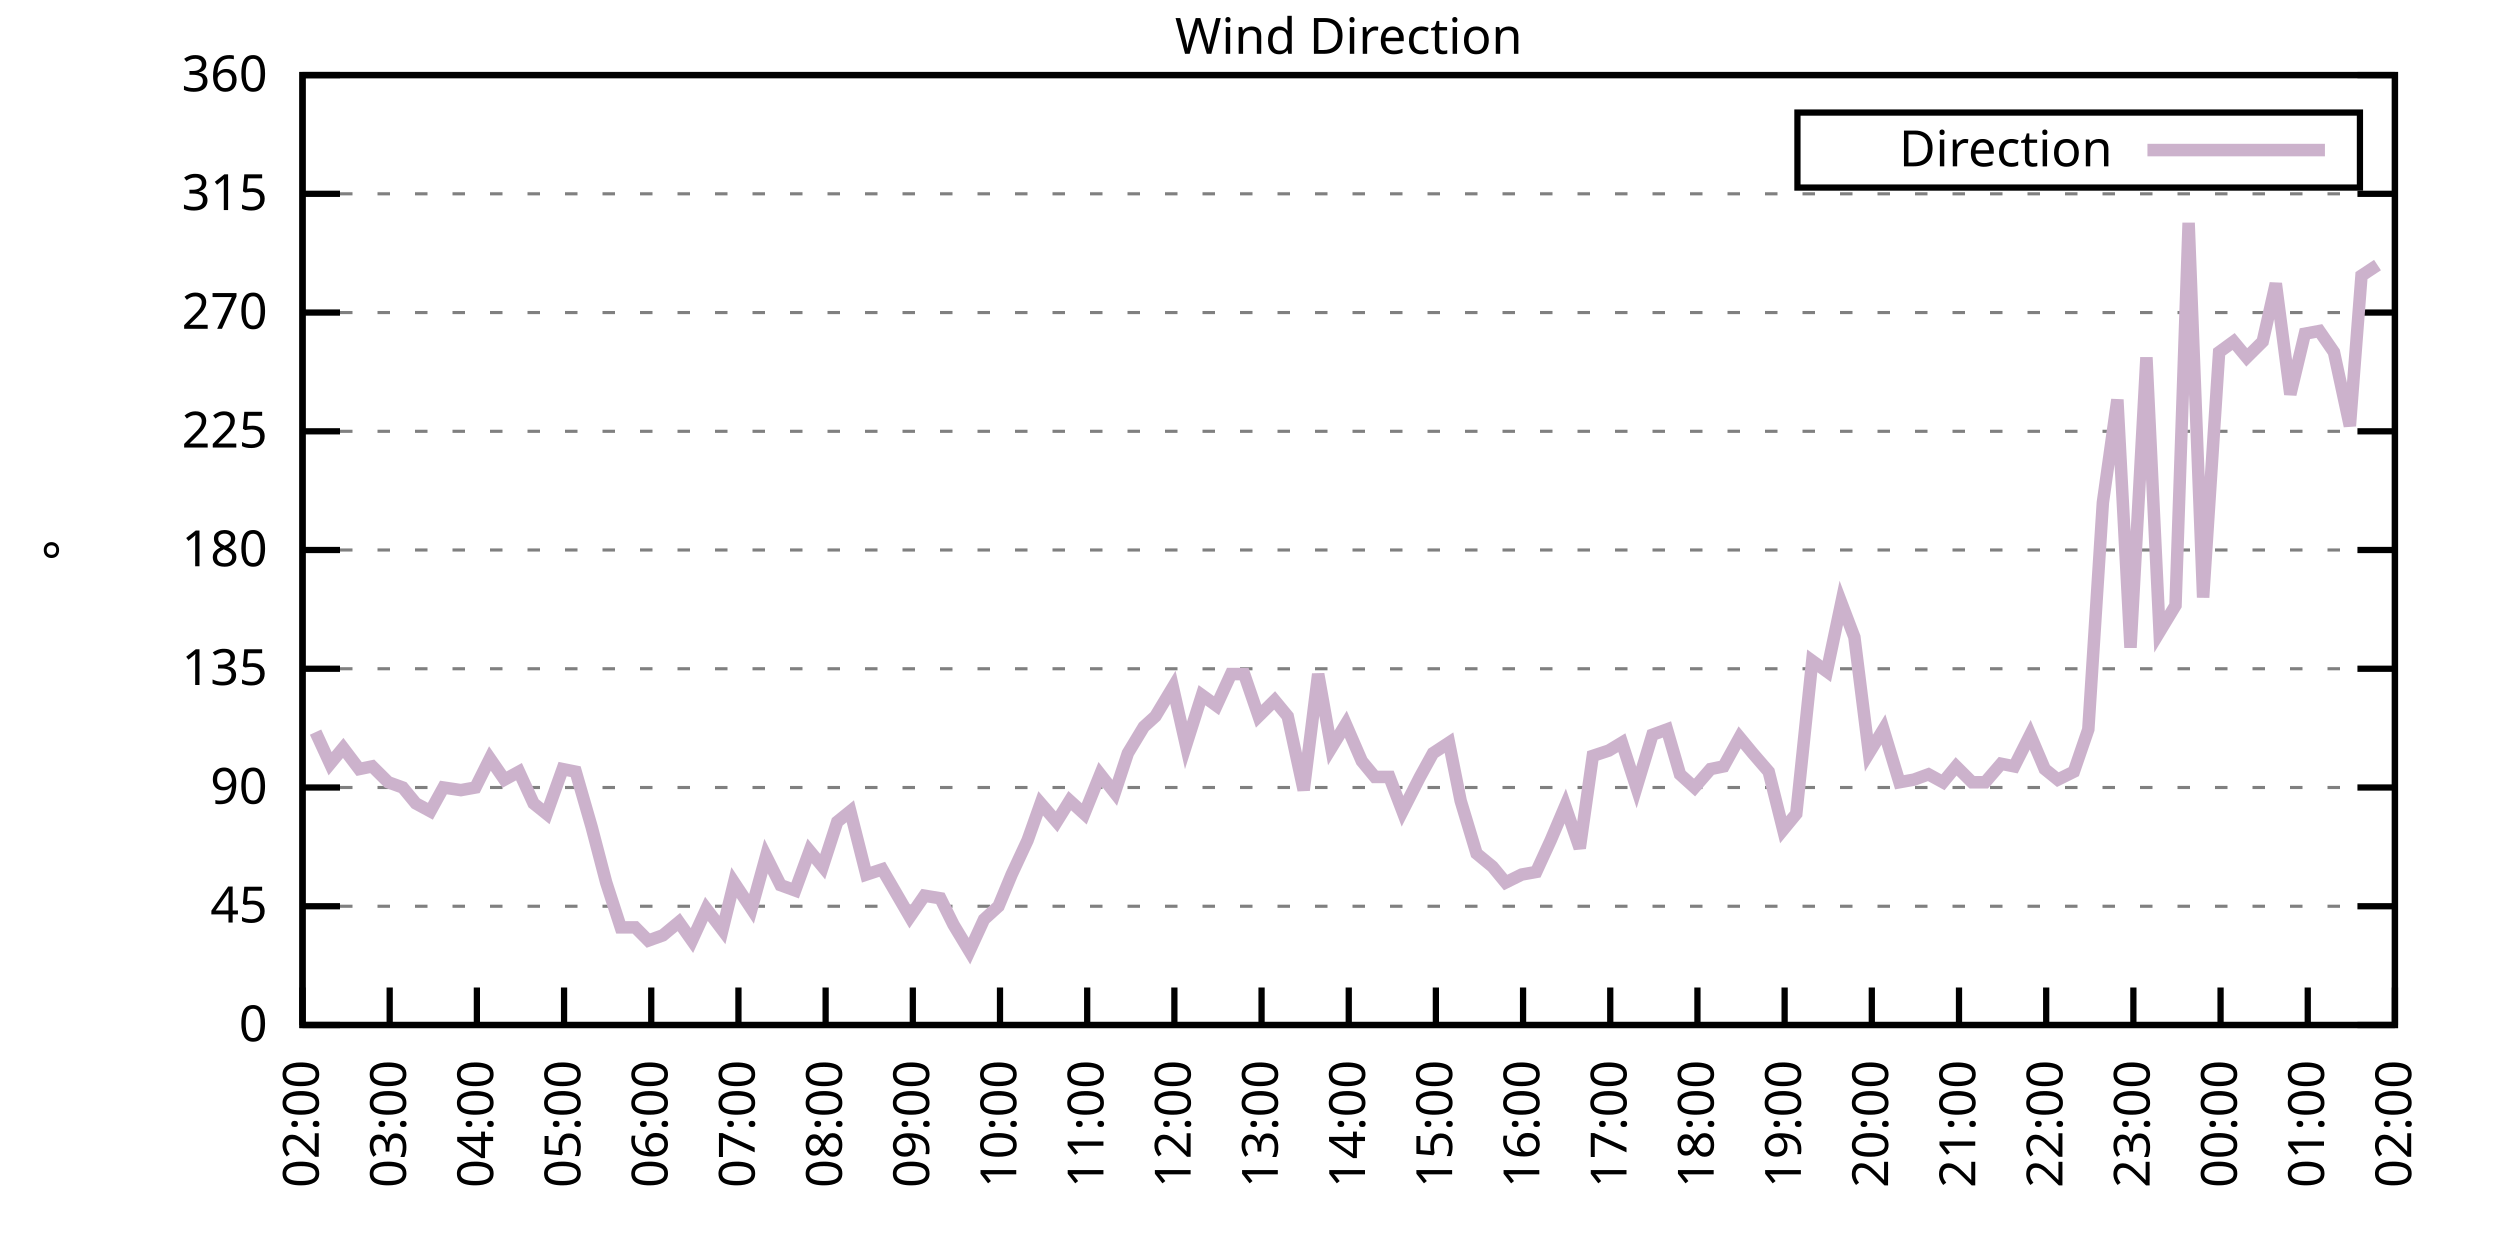
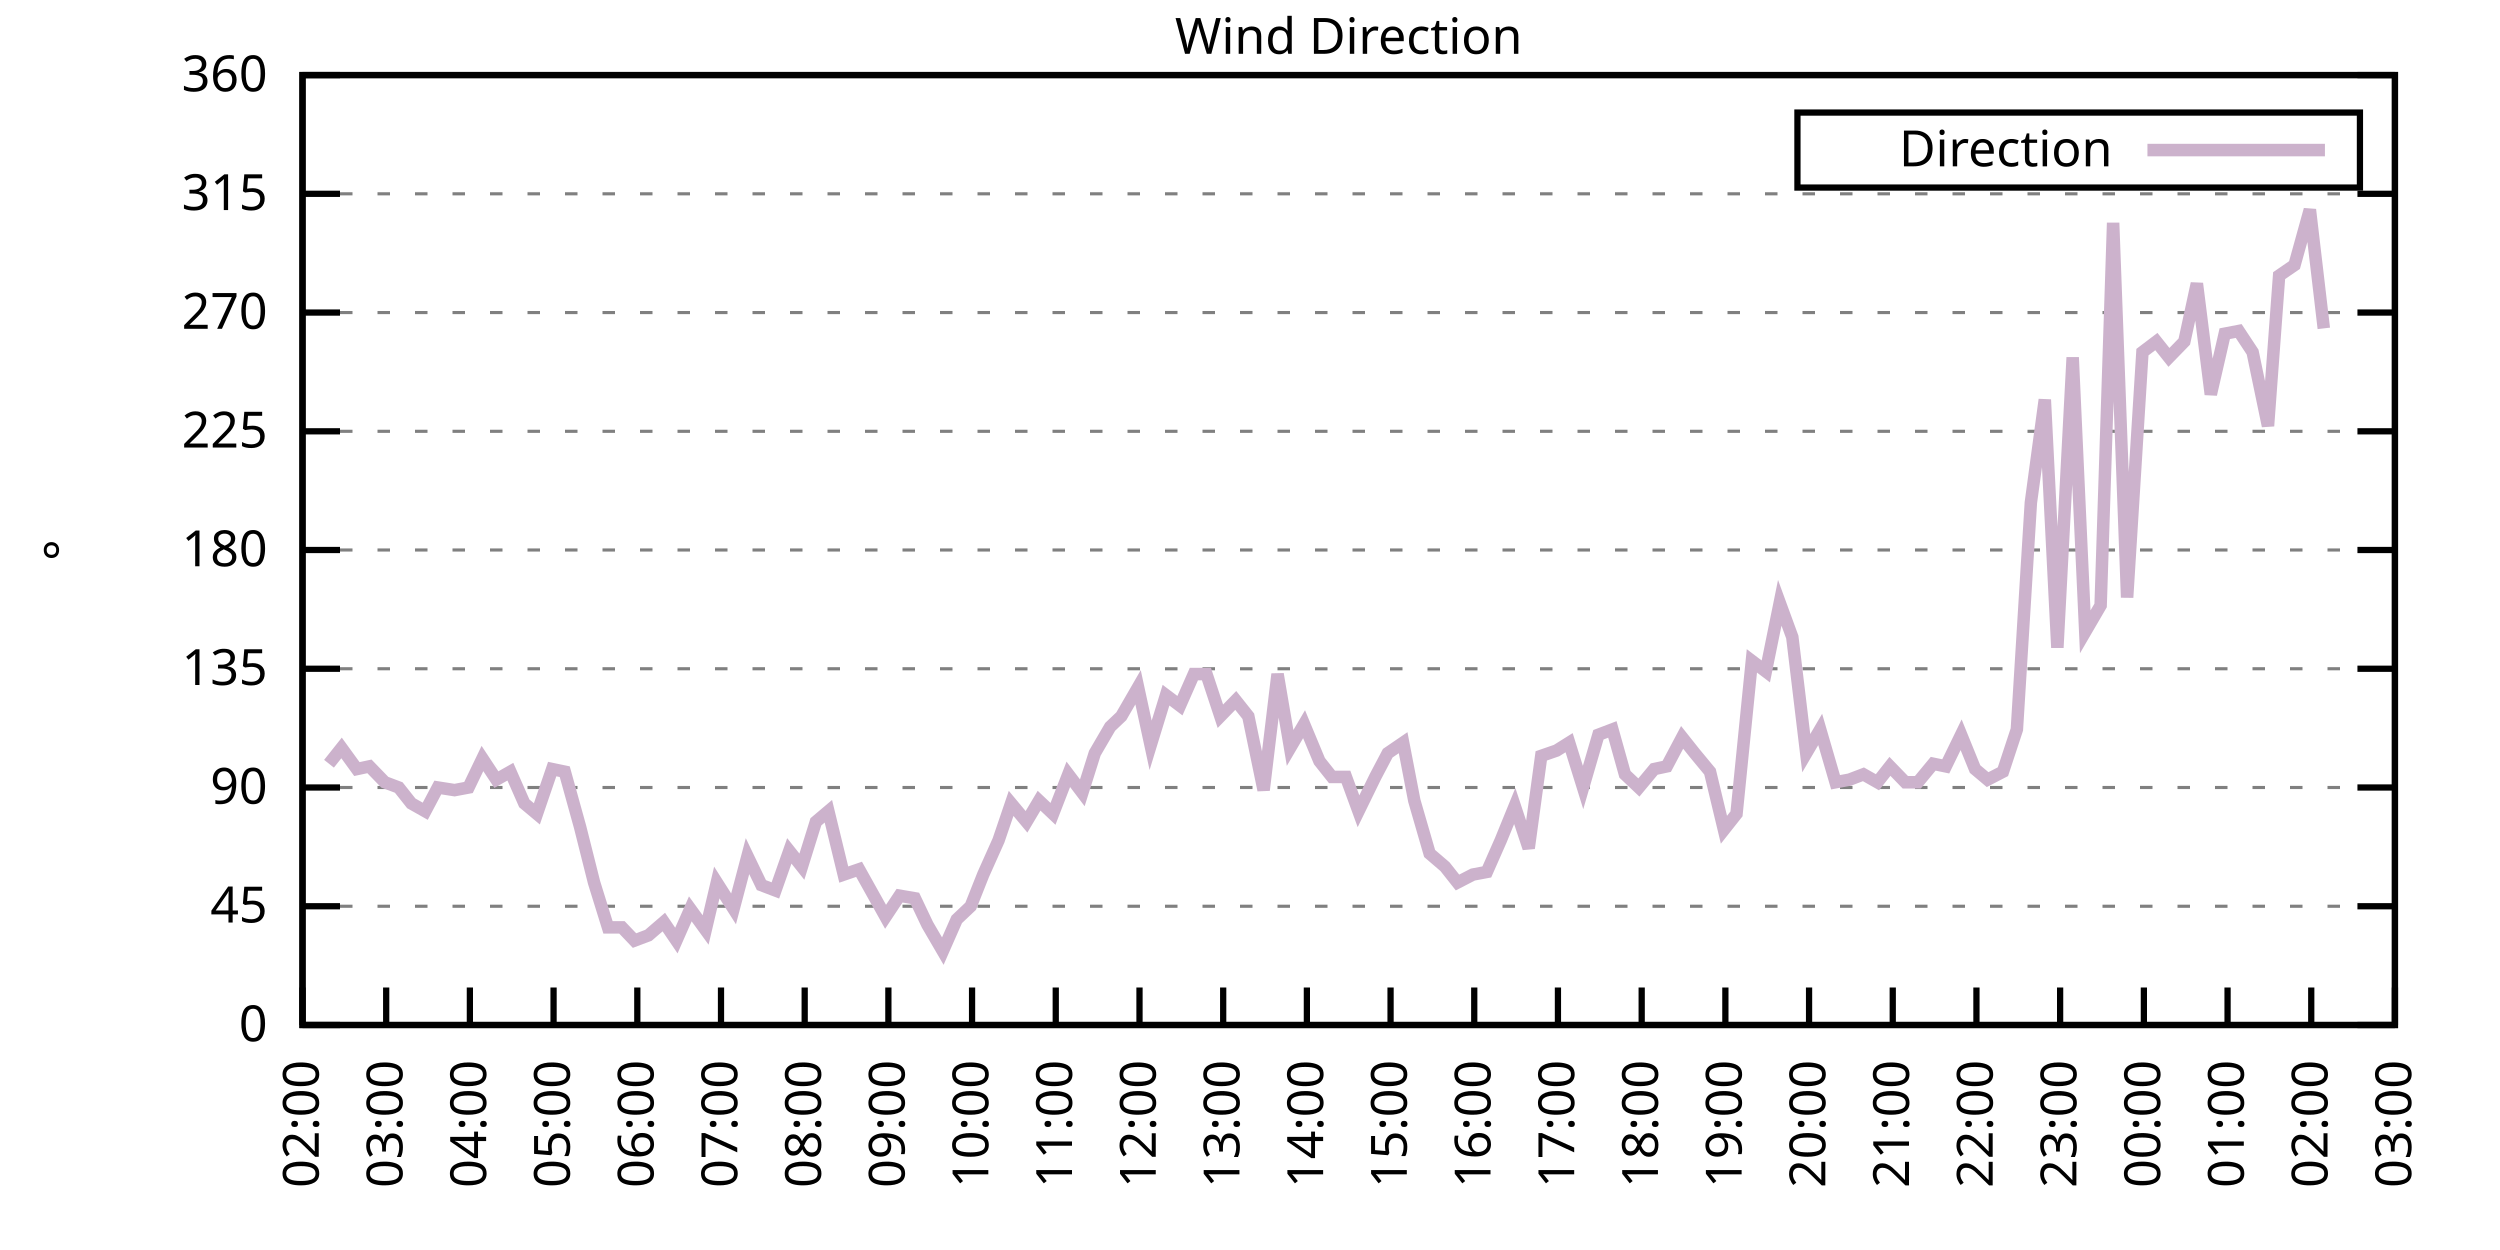
<svg xmlns="http://www.w3.org/2000/svg" xmlns:xlink="http://www.w3.org/1999/xlink" width="400" height="200" viewBox="0 0 400 200">
  <g id="gnuplot_canvas">
    <rect x="0" y="0" width="400" height="200" fill="none" />
    <defs>
      <circle id="gpDot" r="0.5" stroke-width="0.5" stroke="currentColor" />
      <path id="gpPt0" stroke-width="0.333" stroke="currentColor" d="M-1,0 h2 M0,-1 v2" />
      <path id="gpPt1" stroke-width="0.333" stroke="currentColor" d="M-1,-1 L1,1 M1,-1 L-1,1" />
      <path id="gpPt2" stroke-width="0.333" stroke="currentColor" d="M-1,0 L1,0 M0,-1 L0,1 M-1,-1 L1,1 M-1,1 L1,-1" />
      <rect id="gpPt3" stroke-width="0.333" stroke="currentColor" x="-1" y="-1" width="2" height="2" />
      <rect id="gpPt4" stroke-width="0.333" stroke="currentColor" fill="currentColor" x="-1" y="-1" width="2" height="2" />
      <circle id="gpPt5" stroke-width="0.333" stroke="currentColor" cx="0" cy="0" r="1" />
      <use xlink:href="#gpPt5" id="gpPt6" fill="currentColor" stroke="none" />
      <path id="gpPt7" stroke-width="0.333" stroke="currentColor" d="M0,-1.33 L-1.33,0.67 L1.33,0.67 z" />
      <use xlink:href="#gpPt7" id="gpPt8" fill="currentColor" stroke="none" />
      <use xlink:href="#gpPt7" id="gpPt9" stroke="currentColor" transform="rotate(180)" />
      <use xlink:href="#gpPt9" id="gpPt10" fill="currentColor" stroke="none" />
      <use xlink:href="#gpPt3" id="gpPt11" stroke="currentColor" transform="rotate(45)" />
      <use xlink:href="#gpPt11" id="gpPt12" fill="currentColor" stroke="none" />
      <path id="gpPt13" stroke-width="0.333" stroke="currentColor" d="M0,1.330 L1.265,0.411 L0.782,-1.067 L-0.782,-1.076 L-1.265,0.411 z" />
      <use xlink:href="#gpPt13" id="gpPt14" fill="currentColor" stroke="none" />
      <filter id="textbox" filterUnits="objectBoundingBox" x="0" y="0" height="1" width="1">
        <feFlood flood-color="white" flood-opacity="1" result="bgnd" />
        <feComposite in="SourceGraphic" in2="bgnd" operator="atop" />
      </filter>
      <filter id="greybox" filterUnits="objectBoundingBox" x="0" y="0" height="1" width="1">
        <feFlood flood-color="lightgrey" flood-opacity="1" result="grey" />
        <feComposite in="SourceGraphic" in2="grey" operator="atop" />
      </filter>
    </defs>
    <g fill="none" color="white" stroke="currentColor" stroke-width="1.00" stroke-linecap="butt" stroke-linejoin="miter">
</g>
    <g fill="none" color="black" stroke="currentColor" stroke-width="1.00" stroke-linecap="butt" stroke-linejoin="miter">
      <g stroke="none" shape-rendering="crispEdges">
        <polygon fill="rgb(255, 255, 255)" points="48.40,164.00 383.18,164.00 383.18,12.02 48.40,12.02 " />
      </g>
    </g>
    <g fill="none" color="black" stroke="currentColor" stroke-width="1.00" stroke-linecap="butt" stroke-linejoin="miter">
</g>
    <g fill="none" color="black" stroke="black" stroke-width="0.50" stroke-linecap="butt" stroke-linejoin="miter">
</g>
    <g fill="none" color="gray" stroke="currentColor" stroke-width="0.50" stroke-linecap="butt" stroke-linejoin="miter">
      <path stroke="gray" stroke-dasharray="2,4" class="gridline" d="M48.40,164.00 L383.19,164.00  " />
    </g>
    <g fill="none" color="gray" stroke="gray" stroke-width="1.00" stroke-linecap="butt" stroke-linejoin="miter">
</g>
    <g fill="none" color="black" stroke="currentColor" stroke-width="1.00" stroke-linecap="butt" stroke-linejoin="miter">
      <path stroke="black" d="M48.40,164.00 L54.40,164.00 M383.19,164.00 L377.19,164.00  " />
      <g transform="translate(42.80,166.60)" stroke="none" fill="black" font-family="Sans" font-size="8.00" text-anchor="end">
        <text>
          <tspan font-family="Sans"> 0</tspan>
        </text>
      </g>
    </g>
    <g fill="none" color="black" stroke="currentColor" stroke-width="1.00" stroke-linecap="butt" stroke-linejoin="miter">
</g>
    <g fill="none" color="black" stroke="black" stroke-width="0.50" stroke-linecap="butt" stroke-linejoin="miter">
</g>
    <g fill="none" color="gray" stroke="currentColor" stroke-width="0.50" stroke-linecap="butt" stroke-linejoin="miter">
      <path stroke="gray" stroke-dasharray="2,4" class="gridline" d="M48.40,145.00 L383.19,145.00  " />
    </g>
    <g fill="none" color="gray" stroke="gray" stroke-width="1.00" stroke-linecap="butt" stroke-linejoin="miter">
</g>
    <g fill="none" color="black" stroke="currentColor" stroke-width="1.00" stroke-linecap="butt" stroke-linejoin="miter">
      <path stroke="black" d="M48.40,145.00 L54.40,145.00 M383.19,145.00 L377.19,145.00  " />
      <g transform="translate(42.80,147.60)" stroke="none" fill="black" font-family="Sans" font-size="8.00" text-anchor="end">
        <text>
          <tspan font-family="Sans"> 45</tspan>
        </text>
      </g>
    </g>
    <g fill="none" color="black" stroke="currentColor" stroke-width="1.00" stroke-linecap="butt" stroke-linejoin="miter">
</g>
    <g fill="none" color="black" stroke="black" stroke-width="0.50" stroke-linecap="butt" stroke-linejoin="miter">
</g>
    <g fill="none" color="gray" stroke="currentColor" stroke-width="0.50" stroke-linecap="butt" stroke-linejoin="miter">
      <path stroke="gray" stroke-dasharray="2,4" class="gridline" d="M48.40,126.00 L383.19,126.00  " />
    </g>
    <g fill="none" color="gray" stroke="gray" stroke-width="1.00" stroke-linecap="butt" stroke-linejoin="miter">
</g>
    <g fill="none" color="black" stroke="currentColor" stroke-width="1.00" stroke-linecap="butt" stroke-linejoin="miter">
      <path stroke="black" d="M48.40,126.00 L54.40,126.00 M383.19,126.00 L377.19,126.00  " />
      <g transform="translate(42.80,128.60)" stroke="none" fill="black" font-family="Sans" font-size="8.00" text-anchor="end">
        <text>
          <tspan font-family="Sans"> 90</tspan>
        </text>
      </g>
    </g>
    <g fill="none" color="black" stroke="currentColor" stroke-width="1.00" stroke-linecap="butt" stroke-linejoin="miter">
</g>
    <g fill="none" color="black" stroke="black" stroke-width="0.50" stroke-linecap="butt" stroke-linejoin="miter">
</g>
    <g fill="none" color="gray" stroke="currentColor" stroke-width="0.50" stroke-linecap="butt" stroke-linejoin="miter">
      <path stroke="gray" stroke-dasharray="2,4" class="gridline" d="M48.40,107.00 L383.19,107.00  " />
    </g>
    <g fill="none" color="gray" stroke="gray" stroke-width="1.00" stroke-linecap="butt" stroke-linejoin="miter">
</g>
    <g fill="none" color="black" stroke="currentColor" stroke-width="1.00" stroke-linecap="butt" stroke-linejoin="miter">
      <path stroke="black" d="M48.40,107.00 L54.40,107.00 M383.19,107.00 L377.19,107.00  " />
      <g transform="translate(42.80,109.60)" stroke="none" fill="black" font-family="Sans" font-size="8.00" text-anchor="end">
        <text>
          <tspan font-family="Sans"> 135</tspan>
        </text>
      </g>
    </g>
    <g fill="none" color="black" stroke="currentColor" stroke-width="1.00" stroke-linecap="butt" stroke-linejoin="miter">
</g>
    <g fill="none" color="black" stroke="black" stroke-width="0.50" stroke-linecap="butt" stroke-linejoin="miter">
</g>
    <g fill="none" color="gray" stroke="currentColor" stroke-width="0.50" stroke-linecap="butt" stroke-linejoin="miter">
      <path stroke="gray" stroke-dasharray="2,4" class="gridline" d="M48.40,88.00 L383.19,88.00  " />
    </g>
    <g fill="none" color="gray" stroke="gray" stroke-width="1.00" stroke-linecap="butt" stroke-linejoin="miter">
</g>
    <g fill="none" color="black" stroke="currentColor" stroke-width="1.00" stroke-linecap="butt" stroke-linejoin="miter">
      <path stroke="black" d="M48.40,88.00 L54.40,88.00 M383.19,88.00 L377.19,88.00  " />
      <g transform="translate(42.80,90.60)" stroke="none" fill="black" font-family="Sans" font-size="8.00" text-anchor="end">
        <text>
          <tspan font-family="Sans"> 180</tspan>
        </text>
      </g>
    </g>
    <g fill="none" color="black" stroke="currentColor" stroke-width="1.00" stroke-linecap="butt" stroke-linejoin="miter">
</g>
    <g fill="none" color="black" stroke="black" stroke-width="0.50" stroke-linecap="butt" stroke-linejoin="miter">
</g>
    <g fill="none" color="gray" stroke="currentColor" stroke-width="0.50" stroke-linecap="butt" stroke-linejoin="miter">
      <path stroke="gray" stroke-dasharray="2,4" class="gridline" d="M48.40,69.01 L383.19,69.01  " />
    </g>
    <g fill="none" color="gray" stroke="gray" stroke-width="1.00" stroke-linecap="butt" stroke-linejoin="miter">
</g>
    <g fill="none" color="black" stroke="currentColor" stroke-width="1.00" stroke-linecap="butt" stroke-linejoin="miter">
      <path stroke="black" d="M48.40,69.01 L54.40,69.01 M383.19,69.01 L377.19,69.01  " />
      <g transform="translate(42.80,71.61)" stroke="none" fill="black" font-family="Sans" font-size="8.00" text-anchor="end">
        <text>
          <tspan font-family="Sans"> 225</tspan>
        </text>
      </g>
    </g>
    <g fill="none" color="black" stroke="currentColor" stroke-width="1.00" stroke-linecap="butt" stroke-linejoin="miter">
</g>
    <g fill="none" color="black" stroke="black" stroke-width="0.50" stroke-linecap="butt" stroke-linejoin="miter">
</g>
    <g fill="none" color="gray" stroke="currentColor" stroke-width="0.50" stroke-linecap="butt" stroke-linejoin="miter">
      <path stroke="gray" stroke-dasharray="2,4" class="gridline" d="M48.40,50.01 L383.19,50.01  " />
    </g>
    <g fill="none" color="gray" stroke="gray" stroke-width="1.00" stroke-linecap="butt" stroke-linejoin="miter">
</g>
    <g fill="none" color="black" stroke="currentColor" stroke-width="1.00" stroke-linecap="butt" stroke-linejoin="miter">
      <path stroke="black" d="M48.40,50.01 L54.40,50.01 M383.19,50.01 L377.19,50.01  " />
      <g transform="translate(42.80,52.61)" stroke="none" fill="black" font-family="Sans" font-size="8.00" text-anchor="end">
        <text>
          <tspan font-family="Sans"> 270</tspan>
        </text>
      </g>
    </g>
    <g fill="none" color="black" stroke="currentColor" stroke-width="1.00" stroke-linecap="butt" stroke-linejoin="miter">
</g>
    <g fill="none" color="black" stroke="black" stroke-width="0.50" stroke-linecap="butt" stroke-linejoin="miter">
</g>
    <g fill="none" color="gray" stroke="currentColor" stroke-width="0.50" stroke-linecap="butt" stroke-linejoin="miter">
      <path stroke="gray" stroke-dasharray="2,4" class="gridline" d="M48.40,31.01 L383.19,31.01  " />
    </g>
    <g fill="none" color="gray" stroke="gray" stroke-width="1.00" stroke-linecap="butt" stroke-linejoin="miter">
</g>
    <g fill="none" color="black" stroke="currentColor" stroke-width="1.00" stroke-linecap="butt" stroke-linejoin="miter">
      <path stroke="black" d="M48.40,31.01 L54.40,31.01 M383.19,31.01 L377.19,31.01  " />
      <g transform="translate(42.80,33.61)" stroke="none" fill="black" font-family="Sans" font-size="8.00" text-anchor="end">
        <text>
          <tspan font-family="Sans"> 315</tspan>
        </text>
      </g>
    </g>
    <g fill="none" color="black" stroke="currentColor" stroke-width="1.00" stroke-linecap="butt" stroke-linejoin="miter">
</g>
    <g fill="none" color="black" stroke="black" stroke-width="0.50" stroke-linecap="butt" stroke-linejoin="miter">
</g>
    <g fill="none" color="gray" stroke="currentColor" stroke-width="0.50" stroke-linecap="butt" stroke-linejoin="miter">
      <path stroke="gray" stroke-dasharray="2,4" class="gridline" d="M48.40,12.01 L383.19,12.01  " />
    </g>
    <g fill="none" color="gray" stroke="gray" stroke-width="1.00" stroke-linecap="butt" stroke-linejoin="miter">
</g>
    <g fill="none" color="black" stroke="currentColor" stroke-width="1.00" stroke-linecap="butt" stroke-linejoin="miter">
      <path stroke="black" d="M48.40,12.01 L54.40,12.01 M383.19,12.01 L377.19,12.01  " />
      <g transform="translate(42.80,14.61)" stroke="none" fill="black" font-family="Sans" font-size="8.00" text-anchor="end">
        <text>
          <tspan font-family="Sans"> 360</tspan>
        </text>
      </g>
    </g>
    <g fill="none" color="black" stroke="currentColor" stroke-width="1.00" stroke-linecap="butt" stroke-linejoin="miter">
      <path stroke="black" d="M48.40,164.00 L48.40,158.00  " />
      <g transform="translate(51.00,169.60) rotate(270.00)" stroke="none" fill="black" font-family="Sans" font-size="8.00" text-anchor="end">
        <text>
          <tspan font-family="Sans">02:00</tspan>
        </text>
      </g>
    </g>
    <g fill="none" color="black" stroke="currentColor" stroke-width="1.00" stroke-linecap="butt" stroke-linejoin="miter">
-       <path stroke="black" d="M62.35,164.00 L62.35,158.00  " />
-       <g transform="translate(64.95,169.60) rotate(270.00)" stroke="none" fill="black" font-family="Sans" font-size="8.00" text-anchor="end">
+       <path stroke="black" d="M61.79,164.00 L61.79,158.00  " />
+       <g transform="translate(64.39,169.60) rotate(270.00)" stroke="none" fill="black" font-family="Sans" font-size="8.00" text-anchor="end">
        <text>
          <tspan font-family="Sans">03:00</tspan>
        </text>
      </g>
    </g>
    <g fill="none" color="black" stroke="currentColor" stroke-width="1.00" stroke-linecap="butt" stroke-linejoin="miter">
-       <path stroke="black" d="M76.30,164.00 L76.30,158.00  " />
-       <g transform="translate(78.90,169.60) rotate(270.00)" stroke="none" fill="black" font-family="Sans" font-size="8.00" text-anchor="end">
+       <path stroke="black" d="M75.18,164.00 L75.18,158.00  " />
+       <g transform="translate(77.78,169.60) rotate(270.00)" stroke="none" fill="black" font-family="Sans" font-size="8.00" text-anchor="end">
        <text>
          <tspan font-family="Sans">04:00</tspan>
        </text>
      </g>
    </g>
    <g fill="none" color="black" stroke="currentColor" stroke-width="1.00" stroke-linecap="butt" stroke-linejoin="miter">
-       <path stroke="black" d="M90.25,164.00 L90.25,158.00  " />
-       <g transform="translate(92.85,169.60) rotate(270.00)" stroke="none" fill="black" font-family="Sans" font-size="8.00" text-anchor="end">
+       <path stroke="black" d="M88.57,164.00 L88.57,158.00  " />
+       <g transform="translate(91.17,169.60) rotate(270.00)" stroke="none" fill="black" font-family="Sans" font-size="8.00" text-anchor="end">
        <text>
          <tspan font-family="Sans">05:00</tspan>
        </text>
      </g>
    </g>
    <g fill="none" color="black" stroke="currentColor" stroke-width="1.00" stroke-linecap="butt" stroke-linejoin="miter">
-       <path stroke="black" d="M104.20,164.00 L104.20,158.00  " />
-       <g transform="translate(106.80,169.60) rotate(270.00)" stroke="none" fill="black" font-family="Sans" font-size="8.00" text-anchor="end">
+       <path stroke="black" d="M101.97,164.00 L101.97,158.00  " />
+       <g transform="translate(104.57,169.60) rotate(270.00)" stroke="none" fill="black" font-family="Sans" font-size="8.00" text-anchor="end">
        <text>
          <tspan font-family="Sans">06:00</tspan>
        </text>
      </g>
    </g>
    <g fill="none" color="black" stroke="currentColor" stroke-width="1.00" stroke-linecap="butt" stroke-linejoin="miter">
-       <path stroke="black" d="M118.15,164.00 L118.15,158.00  " />
-       <g transform="translate(120.75,169.60) rotate(270.00)" stroke="none" fill="black" font-family="Sans" font-size="8.00" text-anchor="end">
+       <path stroke="black" d="M115.36,164.00 L115.36,158.00  " />
+       <g transform="translate(117.96,169.60) rotate(270.00)" stroke="none" fill="black" font-family="Sans" font-size="8.00" text-anchor="end">
        <text>
          <tspan font-family="Sans">07:00</tspan>
        </text>
      </g>
    </g>
    <g fill="none" color="black" stroke="currentColor" stroke-width="1.00" stroke-linecap="butt" stroke-linejoin="miter">
-       <path stroke="black" d="M132.10,164.00 L132.10,158.00  " />
-       <g transform="translate(134.70,169.60) rotate(270.00)" stroke="none" fill="black" font-family="Sans" font-size="8.00" text-anchor="end">
+       <path stroke="black" d="M128.75,164.00 L128.75,158.00  " />
+       <g transform="translate(131.35,169.60) rotate(270.00)" stroke="none" fill="black" font-family="Sans" font-size="8.00" text-anchor="end">
        <text>
          <tspan font-family="Sans">08:00</tspan>
        </text>
      </g>
    </g>
    <g fill="none" color="black" stroke="currentColor" stroke-width="1.00" stroke-linecap="butt" stroke-linejoin="miter">
-       <path stroke="black" d="M146.05,164.00 L146.05,158.00  " />
-       <g transform="translate(148.65,169.60) rotate(270.00)" stroke="none" fill="black" font-family="Sans" font-size="8.00" text-anchor="end">
+       <path stroke="black" d="M142.14,164.00 L142.14,158.00  " />
+       <g transform="translate(144.74,169.60) rotate(270.00)" stroke="none" fill="black" font-family="Sans" font-size="8.00" text-anchor="end">
        <text>
          <tspan font-family="Sans">09:00</tspan>
        </text>
      </g>
    </g>
    <g fill="none" color="black" stroke="currentColor" stroke-width="1.00" stroke-linecap="butt" stroke-linejoin="miter">
-       <path stroke="black" d="M160.00,164.00 L160.00,158.00  " />
-       <g transform="translate(162.60,169.60) rotate(270.00)" stroke="none" fill="black" font-family="Sans" font-size="8.00" text-anchor="end">
+       <path stroke="black" d="M155.53,164.00 L155.53,158.00  " />
+       <g transform="translate(158.13,169.60) rotate(270.00)" stroke="none" fill="black" font-family="Sans" font-size="8.00" text-anchor="end">
        <text>
          <tspan font-family="Sans">10:00</tspan>
        </text>
      </g>
    </g>
    <g fill="none" color="black" stroke="currentColor" stroke-width="1.00" stroke-linecap="butt" stroke-linejoin="miter">
-       <path stroke="black" d="M173.95,164.00 L173.95,158.00  " />
-       <g transform="translate(176.55,169.60) rotate(270.00)" stroke="none" fill="black" font-family="Sans" font-size="8.00" text-anchor="end">
+       <path stroke="black" d="M168.92,164.00 L168.92,158.00  " />
+       <g transform="translate(171.52,169.60) rotate(270.00)" stroke="none" fill="black" font-family="Sans" font-size="8.00" text-anchor="end">
        <text>
          <tspan font-family="Sans">11:00</tspan>
        </text>
      </g>
    </g>
    <g fill="none" color="black" stroke="currentColor" stroke-width="1.00" stroke-linecap="butt" stroke-linejoin="miter">
-       <path stroke="black" d="M187.90,164.00 L187.90,158.00  " />
-       <g transform="translate(190.50,169.60) rotate(270.00)" stroke="none" fill="black" font-family="Sans" font-size="8.00" text-anchor="end">
+       <path stroke="black" d="M182.32,164.00 L182.32,158.00  " />
+       <g transform="translate(184.92,169.60) rotate(270.00)" stroke="none" fill="black" font-family="Sans" font-size="8.00" text-anchor="end">
        <text>
          <tspan font-family="Sans">12:00</tspan>
        </text>
      </g>
    </g>
    <g fill="none" color="black" stroke="currentColor" stroke-width="1.00" stroke-linecap="butt" stroke-linejoin="miter">
-       <path stroke="black" d="M201.85,164.00 L201.85,158.00  " />
-       <g transform="translate(204.45,169.60) rotate(270.00)" stroke="none" fill="black" font-family="Sans" font-size="8.00" text-anchor="end">
+       <path stroke="black" d="M195.71,164.00 L195.71,158.00  " />
+       <g transform="translate(198.31,169.60) rotate(270.00)" stroke="none" fill="black" font-family="Sans" font-size="8.00" text-anchor="end">
        <text>
          <tspan font-family="Sans">13:00</tspan>
        </text>
      </g>
    </g>
    <g fill="none" color="black" stroke="currentColor" stroke-width="1.00" stroke-linecap="butt" stroke-linejoin="miter">
-       <path stroke="black" d="M215.80,164.00 L215.80,158.00  " />
-       <g transform="translate(218.40,169.60) rotate(270.00)" stroke="none" fill="black" font-family="Sans" font-size="8.00" text-anchor="end">
+       <path stroke="black" d="M209.10,164.00 L209.10,158.00  " />
+       <g transform="translate(211.70,169.60) rotate(270.00)" stroke="none" fill="black" font-family="Sans" font-size="8.00" text-anchor="end">
        <text>
          <tspan font-family="Sans">14:00</tspan>
        </text>
      </g>
    </g>
    <g fill="none" color="black" stroke="currentColor" stroke-width="1.00" stroke-linecap="butt" stroke-linejoin="miter">
-       <path stroke="black" d="M229.74,164.00 L229.74,158.00  " />
-       <g transform="translate(232.34,169.60) rotate(270.00)" stroke="none" fill="black" font-family="Sans" font-size="8.00" text-anchor="end">
+       <path stroke="black" d="M222.49,164.00 L222.49,158.00  " />
+       <g transform="translate(225.09,169.60) rotate(270.00)" stroke="none" fill="black" font-family="Sans" font-size="8.00" text-anchor="end">
        <text>
          <tspan font-family="Sans">15:00</tspan>
        </text>
      </g>
    </g>
    <g fill="none" color="black" stroke="currentColor" stroke-width="1.00" stroke-linecap="butt" stroke-linejoin="miter">
-       <path stroke="black" d="M243.69,164.00 L243.69,158.00  " />
-       <g transform="translate(246.29,169.60) rotate(270.00)" stroke="none" fill="black" font-family="Sans" font-size="8.00" text-anchor="end">
+       <path stroke="black" d="M235.88,164.00 L235.88,158.00  " />
+       <g transform="translate(238.48,169.60) rotate(270.00)" stroke="none" fill="black" font-family="Sans" font-size="8.00" text-anchor="end">
        <text>
          <tspan font-family="Sans">16:00</tspan>
        </text>
      </g>
    </g>
    <g fill="none" color="black" stroke="currentColor" stroke-width="1.00" stroke-linecap="butt" stroke-linejoin="miter">
-       <path stroke="black" d="M257.64,164.00 L257.64,158.00  " />
-       <g transform="translate(260.24,169.60) rotate(270.00)" stroke="none" fill="black" font-family="Sans" font-size="8.00" text-anchor="end">
+       <path stroke="black" d="M249.27,164.00 L249.27,158.00  " />
+       <g transform="translate(251.87,169.60) rotate(270.00)" stroke="none" fill="black" font-family="Sans" font-size="8.00" text-anchor="end">
        <text>
          <tspan font-family="Sans">17:00</tspan>
        </text>
      </g>
    </g>
    <g fill="none" color="black" stroke="currentColor" stroke-width="1.00" stroke-linecap="butt" stroke-linejoin="miter">
-       <path stroke="black" d="M271.59,164.00 L271.59,158.00  " />
-       <g transform="translate(274.19,169.60) rotate(270.00)" stroke="none" fill="black" font-family="Sans" font-size="8.00" text-anchor="end">
+       <path stroke="black" d="M262.67,164.00 L262.67,158.00  " />
+       <g transform="translate(265.27,169.60) rotate(270.00)" stroke="none" fill="black" font-family="Sans" font-size="8.00" text-anchor="end">
        <text>
          <tspan font-family="Sans">18:00</tspan>
        </text>
      </g>
    </g>
    <g fill="none" color="black" stroke="currentColor" stroke-width="1.00" stroke-linecap="butt" stroke-linejoin="miter">
-       <path stroke="black" d="M285.54,164.00 L285.54,158.00  " />
-       <g transform="translate(288.14,169.60) rotate(270.00)" stroke="none" fill="black" font-family="Sans" font-size="8.00" text-anchor="end">
+       <path stroke="black" d="M276.06,164.00 L276.06,158.00  " />
+       <g transform="translate(278.66,169.60) rotate(270.00)" stroke="none" fill="black" font-family="Sans" font-size="8.00" text-anchor="end">
        <text>
          <tspan font-family="Sans">19:00</tspan>
        </text>
      </g>
    </g>
    <g fill="none" color="black" stroke="currentColor" stroke-width="1.00" stroke-linecap="butt" stroke-linejoin="miter">
-       <path stroke="black" d="M299.49,164.00 L299.49,158.00  " />
-       <g transform="translate(302.09,169.60) rotate(270.00)" stroke="none" fill="black" font-family="Sans" font-size="8.00" text-anchor="end">
+       <path stroke="black" d="M289.45,164.00 L289.45,158.00  " />
+       <g transform="translate(292.05,169.60) rotate(270.00)" stroke="none" fill="black" font-family="Sans" font-size="8.00" text-anchor="end">
        <text>
          <tspan font-family="Sans">20:00</tspan>
        </text>
      </g>
    </g>
    <g fill="none" color="black" stroke="currentColor" stroke-width="1.00" stroke-linecap="butt" stroke-linejoin="miter">
-       <path stroke="black" d="M313.44,164.00 L313.44,158.00  " />
-       <g transform="translate(316.04,169.60) rotate(270.00)" stroke="none" fill="black" font-family="Sans" font-size="8.00" text-anchor="end">
+       <path stroke="black" d="M302.84,164.00 L302.84,158.00  " />
+       <g transform="translate(305.44,169.60) rotate(270.00)" stroke="none" fill="black" font-family="Sans" font-size="8.00" text-anchor="end">
        <text>
          <tspan font-family="Sans">21:00</tspan>
        </text>
      </g>
    </g>
    <g fill="none" color="black" stroke="currentColor" stroke-width="1.00" stroke-linecap="butt" stroke-linejoin="miter">
-       <path stroke="black" d="M327.39,164.00 L327.39,158.00  " />
-       <g transform="translate(329.99,169.60) rotate(270.00)" stroke="none" fill="black" font-family="Sans" font-size="8.00" text-anchor="end">
+       <path stroke="black" d="M316.23,164.00 L316.23,158.00  " />
+       <g transform="translate(318.83,169.60) rotate(270.00)" stroke="none" fill="black" font-family="Sans" font-size="8.00" text-anchor="end">
        <text>
          <tspan font-family="Sans">22:00</tspan>
        </text>
      </g>
    </g>
    <g fill="none" color="black" stroke="currentColor" stroke-width="1.00" stroke-linecap="butt" stroke-linejoin="miter">
-       <path stroke="black" d="M341.34,164.00 L341.34,158.00  " />
-       <g transform="translate(343.94,169.60) rotate(270.00)" stroke="none" fill="black" font-family="Sans" font-size="8.00" text-anchor="end">
+       <path stroke="black" d="M329.62,164.00 L329.62,158.00  " />
+       <g transform="translate(332.22,169.60) rotate(270.00)" stroke="none" fill="black" font-family="Sans" font-size="8.00" text-anchor="end">
        <text>
          <tspan font-family="Sans">23:00</tspan>
        </text>
      </g>
    </g>
    <g fill="none" color="black" stroke="currentColor" stroke-width="1.00" stroke-linecap="butt" stroke-linejoin="miter">
-       <path stroke="black" d="M355.29,164.00 L355.29,158.00  " />
-       <g transform="translate(357.89,169.60) rotate(270.00)" stroke="none" fill="black" font-family="Sans" font-size="8.00" text-anchor="end">
+       <path stroke="black" d="M343.02,164.00 L343.02,158.00  " />
+       <g transform="translate(345.62,169.60) rotate(270.00)" stroke="none" fill="black" font-family="Sans" font-size="8.00" text-anchor="end">
        <text>
          <tspan font-family="Sans">00:00</tspan>
        </text>
      </g>
    </g>
    <g fill="none" color="black" stroke="currentColor" stroke-width="1.00" stroke-linecap="butt" stroke-linejoin="miter">
-       <path stroke="black" d="M369.24,164.00 L369.24,158.00  " />
-       <g transform="translate(371.84,169.60) rotate(270.00)" stroke="none" fill="black" font-family="Sans" font-size="8.00" text-anchor="end">
+       <path stroke="black" d="M356.41,164.00 L356.41,158.00  " />
+       <g transform="translate(359.01,169.60) rotate(270.00)" stroke="none" fill="black" font-family="Sans" font-size="8.00" text-anchor="end">
        <text>
          <tspan font-family="Sans">01:00</tspan>
+         </text>
+       </g>
+     </g>
+     <g fill="none" color="black" stroke="currentColor" stroke-width="1.00" stroke-linecap="butt" stroke-linejoin="miter">
+       <path stroke="black" d="M369.80,164.00 L369.80,158.00  " />
+       <g transform="translate(372.40,169.60) rotate(270.00)" stroke="none" fill="black" font-family="Sans" font-size="8.00" text-anchor="end">
+         <text>
+           <tspan font-family="Sans">02:00</tspan>
        </text>
      </g>
    </g>
    <g fill="none" color="black" stroke="currentColor" stroke-width="1.00" stroke-linecap="butt" stroke-linejoin="miter">
      <path stroke="black" d="M383.19,164.00 L383.19,158.00  " />
      <g transform="translate(385.79,169.60) rotate(270.00)" stroke="none" fill="black" font-family="Sans" font-size="8.00" text-anchor="end">
        <text>
-           <tspan font-family="Sans">02:00</tspan>
+           <tspan font-family="Sans">03:00</tspan>
        </text>
      </g>
    </g>
    <g fill="none" color="black" stroke="currentColor" stroke-width="1.00" stroke-linecap="butt" stroke-linejoin="miter">
</g>
    <g fill="none" color="black" stroke="currentColor" stroke-width="1.00" stroke-linecap="butt" stroke-linejoin="miter">
      <path stroke="black" d="M48.40,12.01 L48.40,164.00 L383.19,164.00 L383.19,12.01 L48.40,12.01 Z  " />
    </g>
    <g fill="none" color="black" stroke="currentColor" stroke-width="1.00" stroke-linecap="butt" stroke-linejoin="miter">
</g>
    <g fill="none" color="black" stroke="currentColor" stroke-width="1.00" stroke-linecap="butt" stroke-linejoin="miter">
      <path stroke="black" d="M287.59,30.01 L287.59,18.01 L377.59,18.01 L377.59,30.01 L287.59,30.01 Z  " />
    </g>
    <g id="Wind_direction_plot_1">
      <g fill="none" color="white" stroke="black" stroke-width="2.00" stroke-linecap="butt" stroke-linejoin="miter">
</g>
      <g fill="none" color="black" stroke="currentColor" stroke-width="2.00" stroke-linecap="butt" stroke-linejoin="miter">
        <g transform="translate(337.99,26.61)" stroke="none" fill="black" font-family="Sans" font-size="8.00" text-anchor="end">
          <text>
            <tspan font-family="Sans">Direction</tspan>
          </text>
        </g>
      </g>
      <g fill="none" color="black" stroke="currentColor" stroke-width="2.00" stroke-linecap="butt" stroke-linejoin="miter">
-         <path stroke="rgb(204, 178, 204)" d="M343.59,24.01 L371.99,24.01 M50.49,117.14 L52.82,122.20 L54.91,119.67 L57.47,123.05 L59.56,122.62 L62.12,125.16   L64.44,126.00 L66.53,128.54 L68.86,129.80 L70.95,126.00 L73.74,126.42 L76.07,126.00 L78.39,121.36 L80.72,124.74   L83.04,123.47 L85.37,128.54 L87.46,130.22 L90.02,123.05 L92.11,123.47 L94.67,132.34 L96.99,141.20 L99.32,148.38   L101.64,148.38 L103.73,150.49 L106.06,149.65 L108.62,147.53 L110.71,150.49 L113.03,145.42 L115.59,148.80 L117.45,141.20   L120.24,145.42 L122.57,136.98 L124.89,141.62 L127.22,142.47 L129.54,136.14 L131.63,138.67 L133.96,131.49 L136.05,129.80   L138.61,139.93 L141.16,139.09 L145.58,146.69 L147.91,143.31 L150.46,143.73 L152.56,147.96 L155.11,152.18 L157.44,147.11   L159.76,145.00 L161.86,139.93 L164.41,134.45 L166.51,128.54 L169.06,131.49 L171.16,128.11 L173.48,130.22 L176.04,123.89   L178.36,126.85 L180.46,120.51 L183.01,116.29 L184.87,114.60 L187.66,109.96 L189.76,119.25 L192.31,111.23 L194.64,112.91   L196.96,107.85 L199.06,107.85 L201.38,114.60 L203.94,112.07 L206.03,114.60 L208.59,126.42 L210.91,107.85 L213.01,119.67   L215.33,115.87 L217.89,121.78 L219.98,124.31 L222.30,124.31 L224.40,129.80 L227.19,124.31 L229.28,120.51 L231.84,118.83   L233.70,128.11 L236.25,136.56 L238.81,138.67 L240.90,141.20 L243.46,139.93 L245.79,139.51 L248.11,134.45 L250.44,128.96   L252.76,135.71 L254.85,120.94 L257.41,120.09 L259.50,118.83 L261.83,126.00 L264.39,117.56 L266.71,116.71 L268.80,123.89   L271.13,126.00 L273.69,123.05 L275.78,122.62 L278.34,117.98 L280.43,120.51 L282.99,123.47 L285.31,132.76 L287.40,130.22   L289.96,105.74 L292.29,107.43 L294.61,96.45 L296.70,101.94 L299.03,120.51 L301.35,116.71 L303.91,125.16 L306.23,124.74   L308.56,123.89 L310.88,125.16 L312.98,122.62 L315.53,125.16 L317.63,125.16 L320.18,122.20 L322.28,122.62 L324.83,117.56   L327.16,123.05 L329.25,124.74 L331.81,123.47 L334.13,116.71 L336.46,80.41 L338.78,63.94 L340.88,103.63 L343.43,57.18   L345.53,101.09 L348.08,96.87 L350.18,35.65 L352.50,95.60 L355.06,56.34 L357.38,54.65 L359.48,57.18 L362.03,54.65   L364.13,45.36 L366.45,63.10 L368.78,53.39 L371.10,52.96 L373.43,56.34 L375.98,68.16 L377.84,44.10 L380.40,42.41    " />
+         <path stroke="rgb(204, 178, 204)" d="M343.59,24.01 L371.99,24.01 M52.64,122.20 L54.65,119.67 L57.10,123.05 L59.11,122.62 L61.57,125.16 L63.80,126.00   L65.81,128.54 L68.04,129.80 L70.05,126.00 L72.73,126.42 L74.96,126.00 L77.19,121.36 L79.42,124.74 L81.66,123.47   L83.89,128.54 L85.90,130.22 L88.35,123.05 L90.36,123.47 L92.82,132.34 L95.05,141.20 L97.28,148.38 L99.51,148.38   L101.52,150.49 L103.75,149.65 L106.21,147.53 L108.22,150.49 L110.45,145.42 L112.90,148.80 L114.69,141.20 L117.37,145.42   L119.60,136.98 L121.83,141.62 L124.06,142.47 L126.29,136.14 L128.30,138.67 L130.54,131.49 L132.54,129.80 L135.00,139.93   L137.45,139.09 L141.69,146.69 L143.93,143.31 L146.38,143.73 L148.39,147.96 L150.85,152.18 L153.08,147.11 L155.31,145.00   L157.32,139.93 L159.77,134.45 L161.78,128.54 L164.24,131.49 L166.25,128.11 L168.48,130.22 L170.93,123.89 L173.17,126.85   L175.17,120.51 L177.63,116.29 L179.41,114.60 L182.09,109.96 L184.10,119.25 L186.56,111.23 L188.79,112.91 L191.02,107.85   L193.03,107.85 L195.26,114.60 L197.72,112.07 L199.73,114.60 L202.18,126.42 L204.41,107.85 L206.42,119.67 L208.65,115.87   L211.11,121.78 L213.12,124.31 L215.35,124.31 L217.36,129.80 L220.04,124.31 L222.04,120.51 L224.50,118.83 L226.29,128.11   L228.74,136.56 L231.20,138.67 L233.20,141.20 L235.66,139.93 L237.89,139.51 L240.12,134.45 L242.36,128.96 L244.59,135.71   L246.60,120.94 L249.05,120.09 L251.06,118.83 L253.29,126.00 L255.75,117.56 L257.98,116.71 L259.99,123.89 L262.22,126.00   L264.67,123.05 L266.68,122.62 L269.14,117.98 L271.15,120.51 L273.60,123.47 L275.83,132.76 L277.84,130.22 L280.30,105.74   L282.53,107.43 L284.76,96.45 L286.77,101.94 L289.00,120.51 L291.23,116.71 L293.69,125.16 L295.92,124.74 L298.15,123.89   L300.39,125.16 L302.39,122.62 L304.85,125.16 L306.86,125.16 L309.31,122.20 L311.32,122.62 L313.78,117.56 L316.01,123.05   L318.02,124.74 L320.47,123.47 L322.70,116.71 L324.94,80.41 L327.17,63.94 L329.18,103.63 L331.63,57.18 L333.64,101.09   L336.10,96.87 L338.10,35.65 L340.34,95.60 L342.79,56.34 L345.02,54.65 L347.03,57.18 L349.49,54.65 L351.50,45.36   L353.73,63.10 L355.96,53.39 L358.19,52.96 L360.42,56.34 L362.88,68.16 L364.66,44.10 L367.12,42.41 L369.58,33.54   L371.81,52.54  " />
      </g>
    </g>
    <g fill="none" color="black" stroke="currentColor" stroke-width="2.00" stroke-linecap="butt" stroke-linejoin="miter">
</g>
    <g fill="none" color="black" stroke="black" stroke-width="1.00" stroke-linecap="butt" stroke-linejoin="miter">
</g>
    <g fill="none" color="black" stroke="currentColor" stroke-width="1.00" stroke-linecap="butt" stroke-linejoin="miter">
      <path stroke="black" d="M48.40,12.01 L48.40,164.00 L383.19,164.00 L383.19,12.01 L48.40,12.01 Z  " />
      <g transform="translate(12.80,88.01) rotate(270.00)" stroke="none" fill="black" font-family="Sans" font-size="8.00" text-anchor="middle">
        <text>
          <tspan font-family="Sans">°</tspan>
        </text>
      </g>
    </g>
    <g fill="none" color="black" stroke="currentColor" stroke-width="1.00" stroke-linecap="butt" stroke-linejoin="miter">
</g>
    <g fill="none" color="black" stroke="currentColor" stroke-width="1.00" stroke-linecap="butt" stroke-linejoin="miter">
      <g transform="translate(215.79,8.61)" stroke="none" fill="black" font-family="Sans" font-size="8.00" text-anchor="middle">
        <text>
          <tspan font-family="Sans">Wind Direction</tspan>
        </text>
      </g>
    </g>
    <g fill="none" color="black" stroke="currentColor" stroke-width="1.00" stroke-linecap="butt" stroke-linejoin="miter">
</g>
  </g>
</svg>
